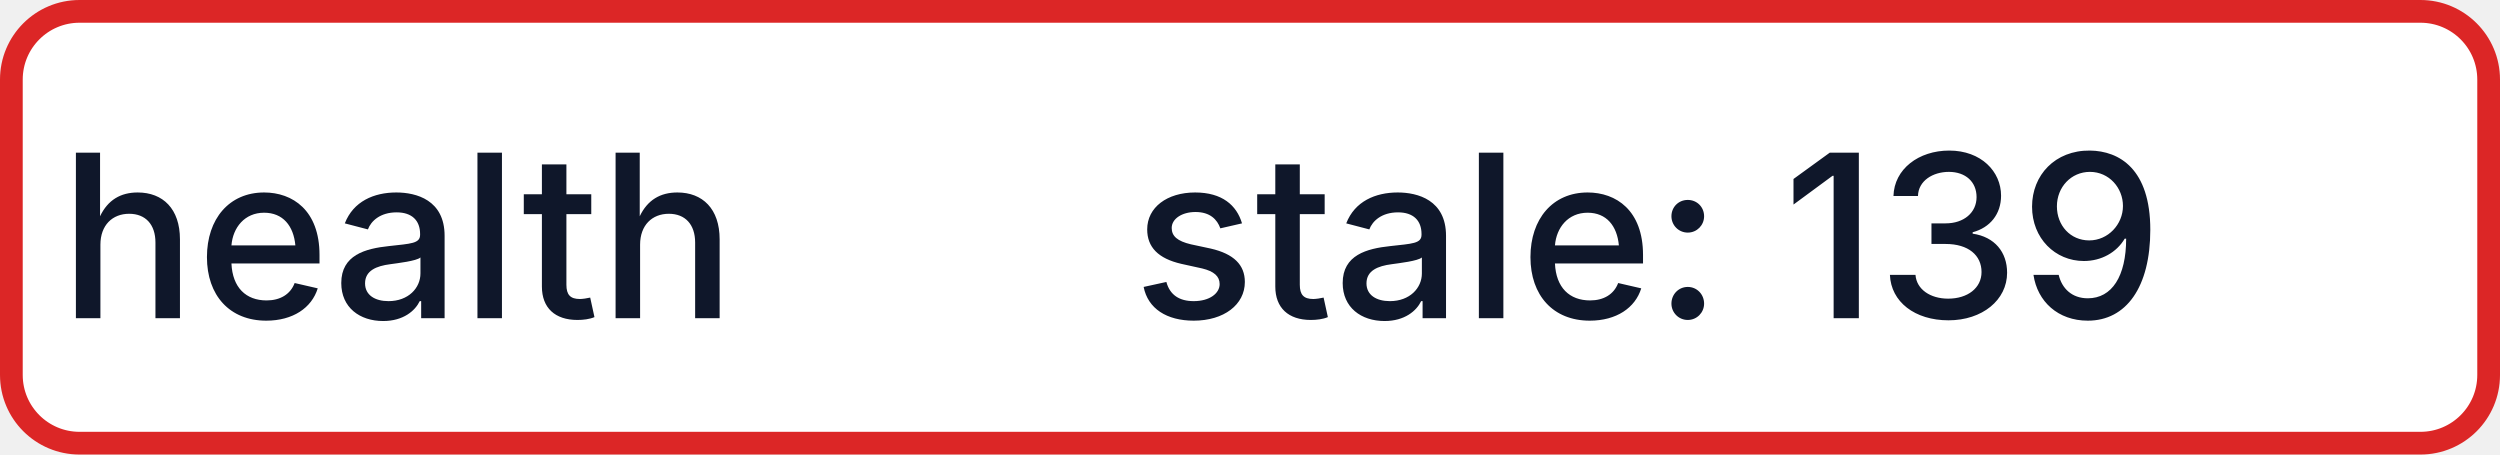
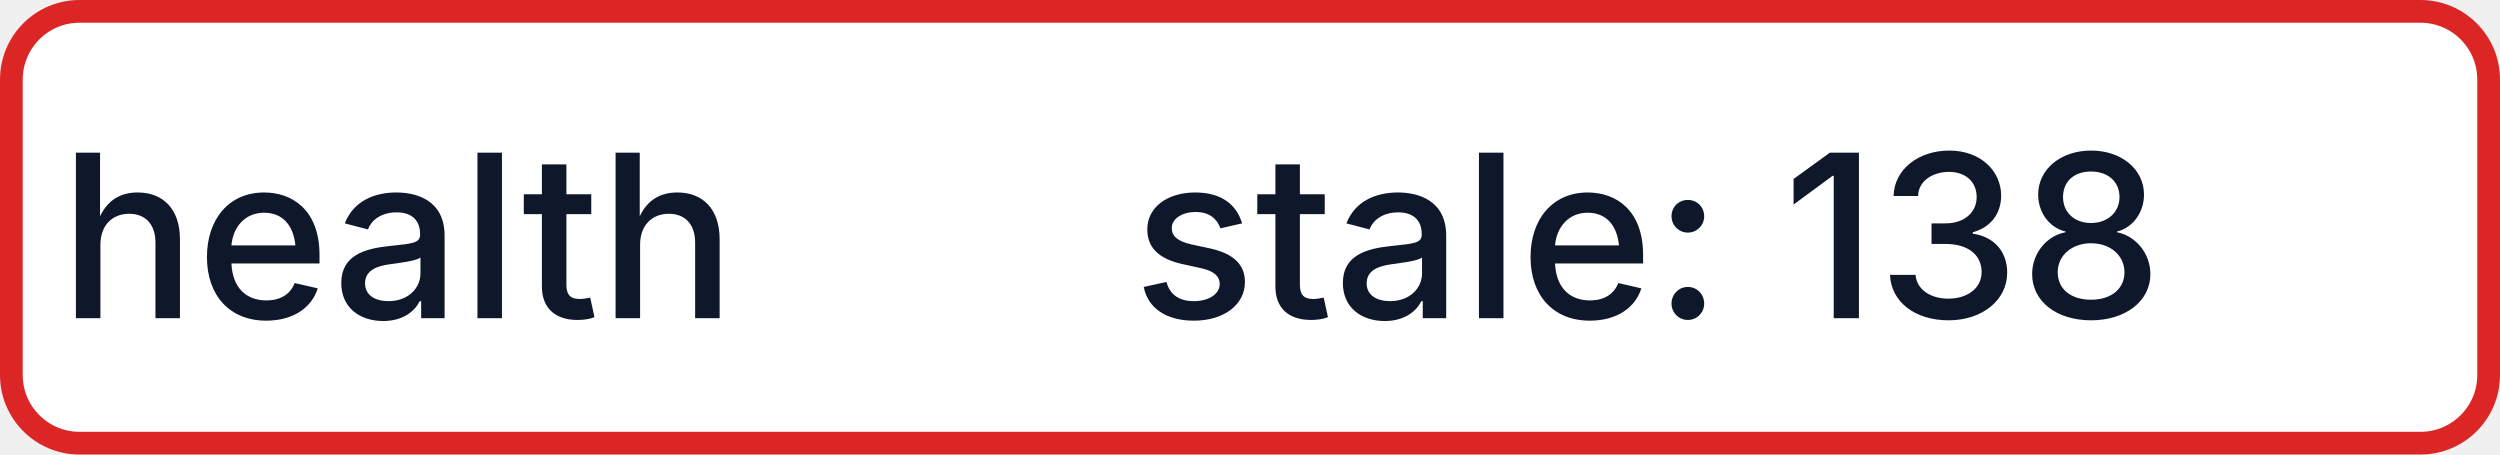
- <svg xmlns="http://www.w3.org/2000/svg" width="110" height="20" role="img" aria-label="health: stale: 139">
+ <svg xmlns="http://www.w3.org/2000/svg" width="110" height="20" role="img" aria-label="health: stale: 138">
  <rect x="0.5" y="0.5" width="109" height="19" rx="3" fill="#FFFFFF" stroke="#DC2626" stroke-width="1" />
  <g fill="#0F172A" text-anchor="middle" font-family="-apple-system,BlinkMacSystemFont,Segoe UI,sans-serif" font-size="10" font-weight="500">
    <text x="17.5" y="14">health</text>
-     <text x="72.5" y="14" textLength="68" lengthAdjust="spacingAndGlyphs">stale: 139</text>
+     <text x="72.5" y="14" textLength="68" lengthAdjust="spacingAndGlyphs">stale: 138</text>
  </g>
</svg>
